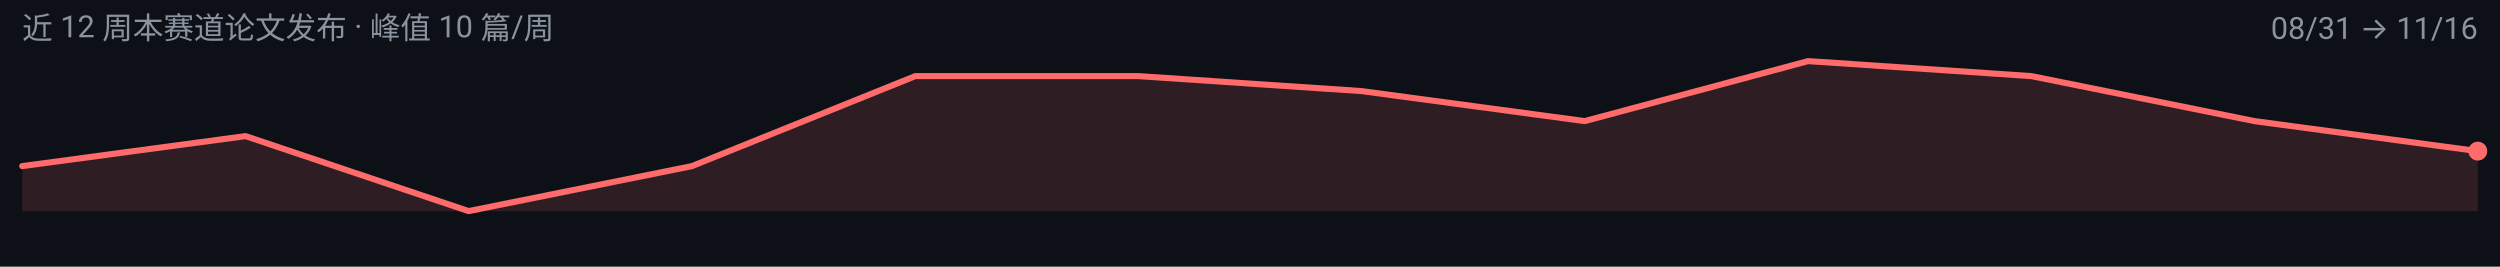
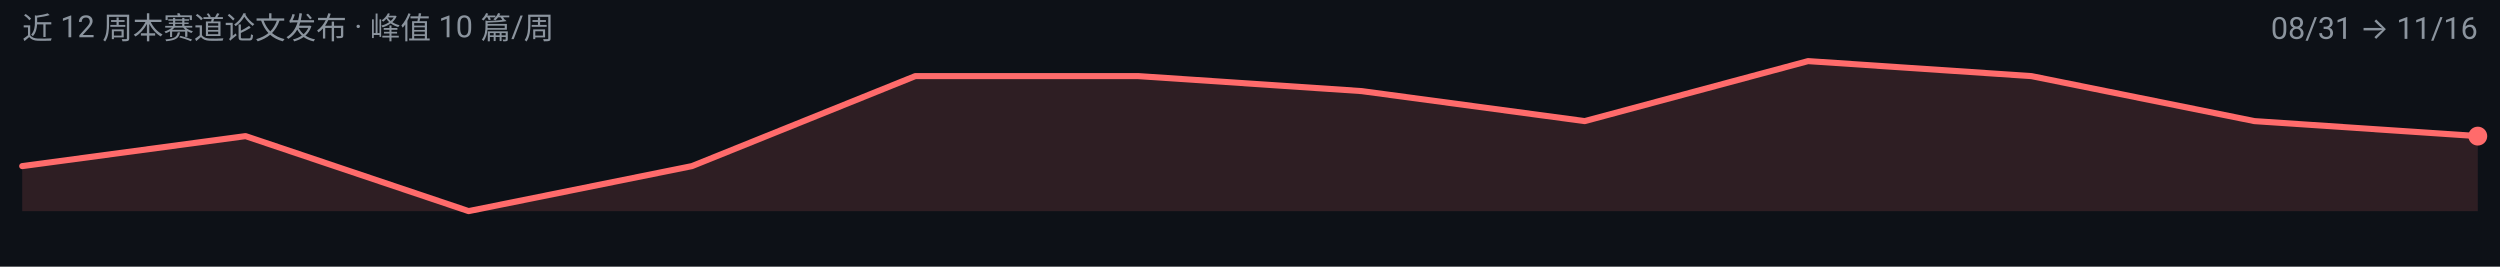
<svg xmlns="http://www.w3.org/2000/svg" width="900" height="96" viewBox="0 0 900 96" role="img" aria-label="unified-ug 周度趋势">
  <rect width="900" height="96" fill="#0D1117" />
  <g font-family="-apple-system, BlinkMacSystemFont, 'Segoe UI', 'Noto Sans SC', 'PingFang SC', 'Microsoft YaHei', Roboto, sans-serif">
-     <path d="M 8.0,76.0 L 8.0,59.8 L 88.4,49.0 L 168.7,76.0 L 249.1,59.8 L 329.5,27.4 L 409.8,27.4 L 490.2,32.8 L 570.5,43.6 L 650.9,22.0 L 731.3,27.4 L 811.6,43.6 L 892.0,54.4 L 892.0,76.0 Z" fill="#FF6B6B" fill-opacity="0.14" />
-     <path d="M 8.0,59.8 L 88.4,49.0 L 168.7,76.0 L 249.1,59.8 L 329.5,27.4 L 409.8,27.4 L 490.2,32.8 L 570.5,43.6 L 650.9,22.0 L 731.3,27.4 L 811.6,43.6 L 892.0,54.4" fill="none" stroke="#FF6B6B" stroke-width="2.2" stroke-linejoin="round" stroke-linecap="round" />
-     <circle cx="892.0" cy="54.4" r="3.4" fill="#FF6B6B" />
+     <path d="M 8.0,76.0 L 8.0,59.8 L 88.4,49.0 L 168.7,76.0 L 249.1,59.8 L 329.5,27.4 L 409.8,27.4 L 490.2,32.8 L 570.5,43.6 L 650.9,22.0 L 731.3,27.4 L 811.6,43.6 L 892.0,49.0 L 892.0,76.0 Z" fill="#FF6B6B" fill-opacity="0.14" />
+     <path d="M 8.0,59.8 L 88.4,49.0 L 168.7,76.0 L 249.1,59.8 L 329.5,27.4 L 409.8,27.4 L 490.2,32.8 L 570.5,43.6 L 650.9,22.0 L 731.3,27.4 L 811.6,43.6 L 892.0,49.0" fill="none" stroke="#FF6B6B" stroke-width="2.2" stroke-linejoin="round" stroke-linecap="round" />
+     <circle cx="892.0" cy="49.0" r="3.4" fill="#FF6B6B" />
    <text x="8" y="14" font-size="11" fill="#8B949E">近 12 周本赛道论文发布 · 峰值 10 篇/周</text>
    <text x="892" y="14" font-size="11" text-anchor="end" fill="#8B949E">08/31 → 11/16</text>
  </g>
</svg>
